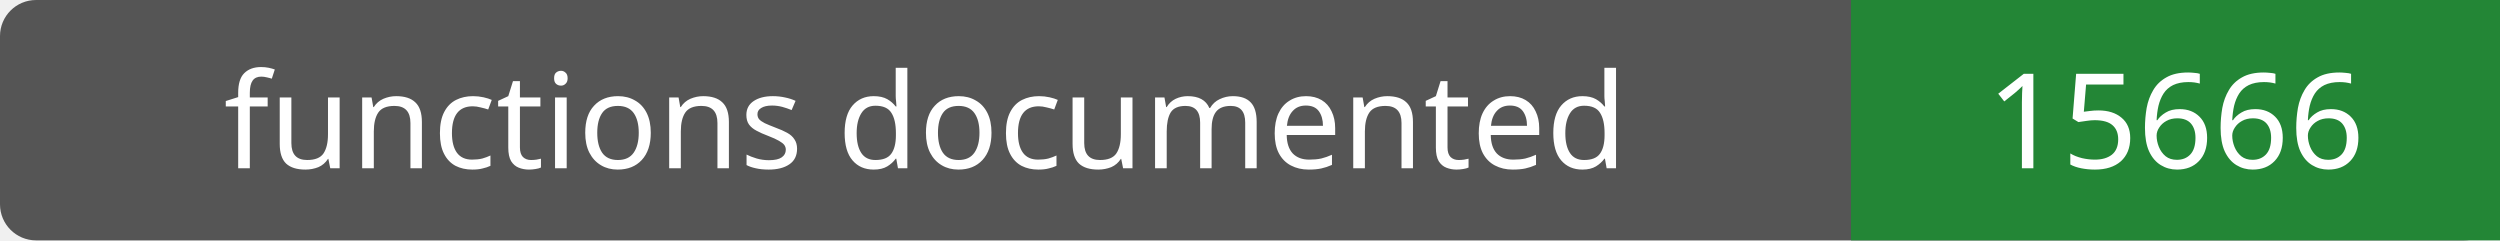
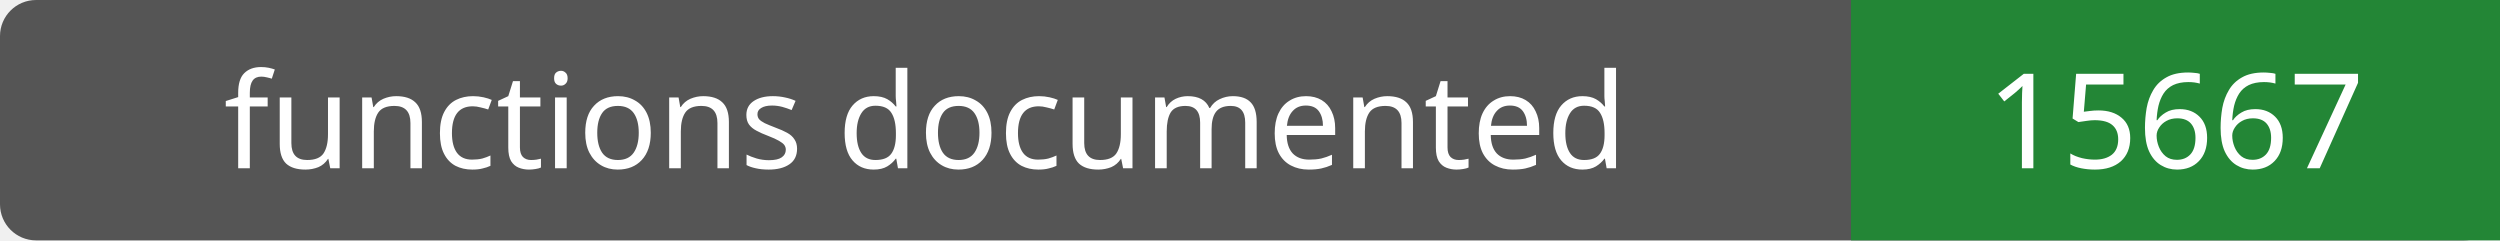
- <svg xmlns="http://www.w3.org/2000/svg" width="208" height="20" role="img" aria-label="functions documented: 15666">
+ <svg xmlns="http://www.w3.org/2000/svg" width="208" height="20" role="img" aria-label="functions documented: 15667">
  <rect width="208" height="20" rx="3" fill="#555" />
  <path fill="#238636" d="M154 0h54v20H154z" />
  <g fill="#fff" text-anchor="middle" font-family="Verdana,sans-serif" font-size="11">
    <text x="77.0" y="14">functions documented</text>
-     <text x="181.0" y="14">15666</text>
+     <text x="181.0" y="14">15667</text>
  </g>
</svg>
